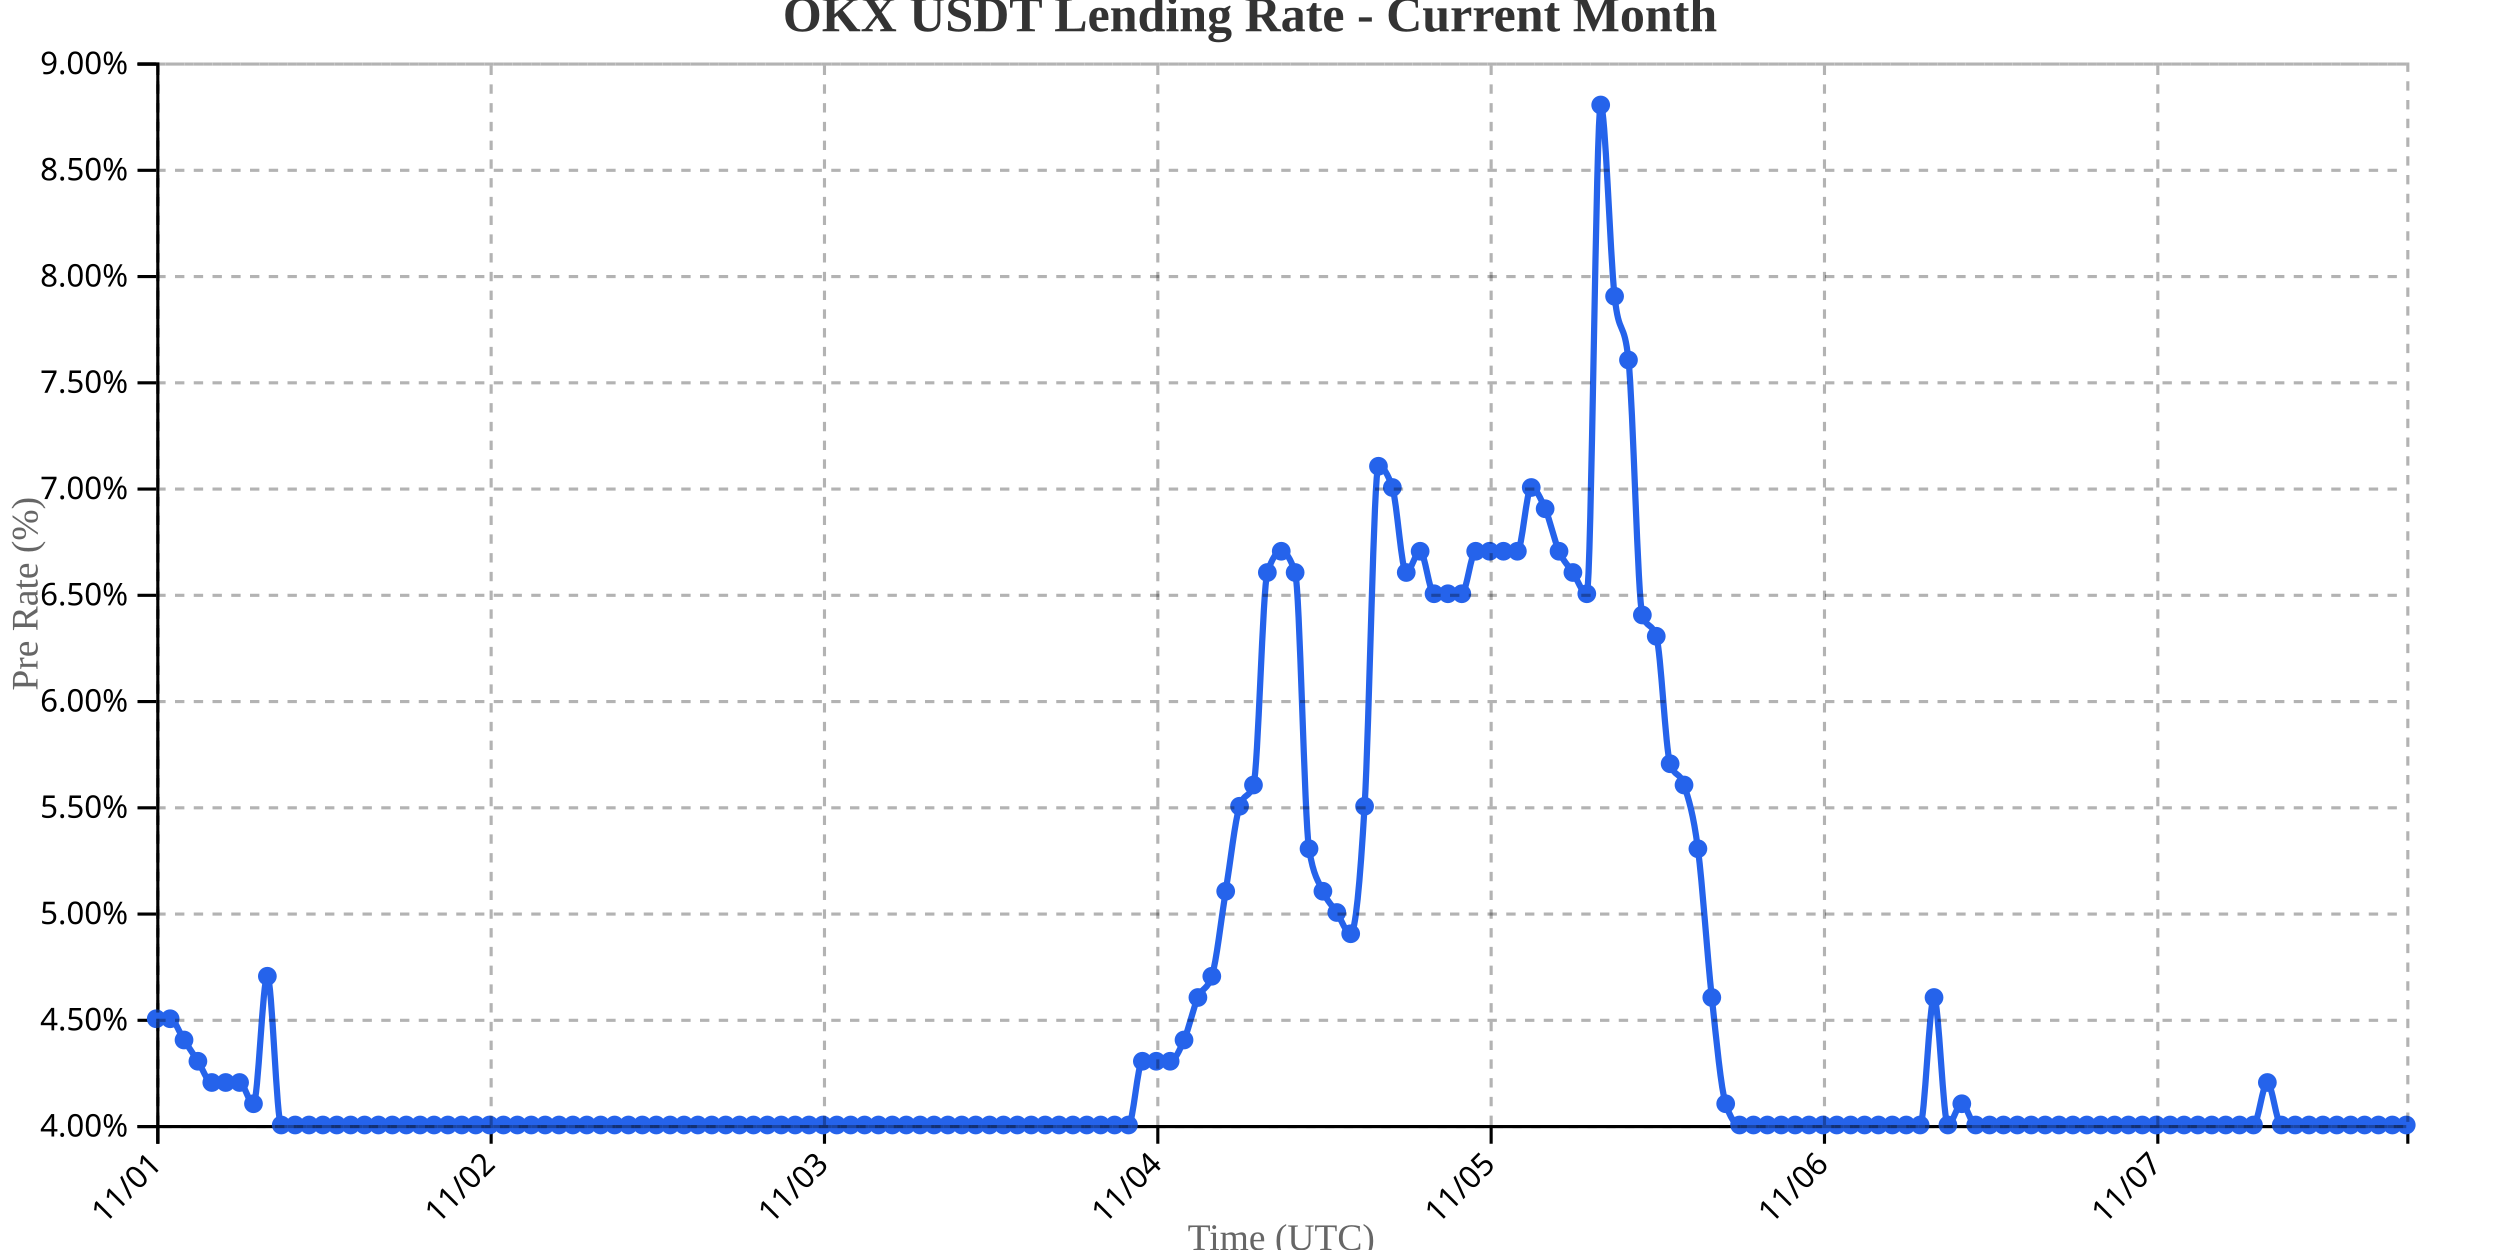
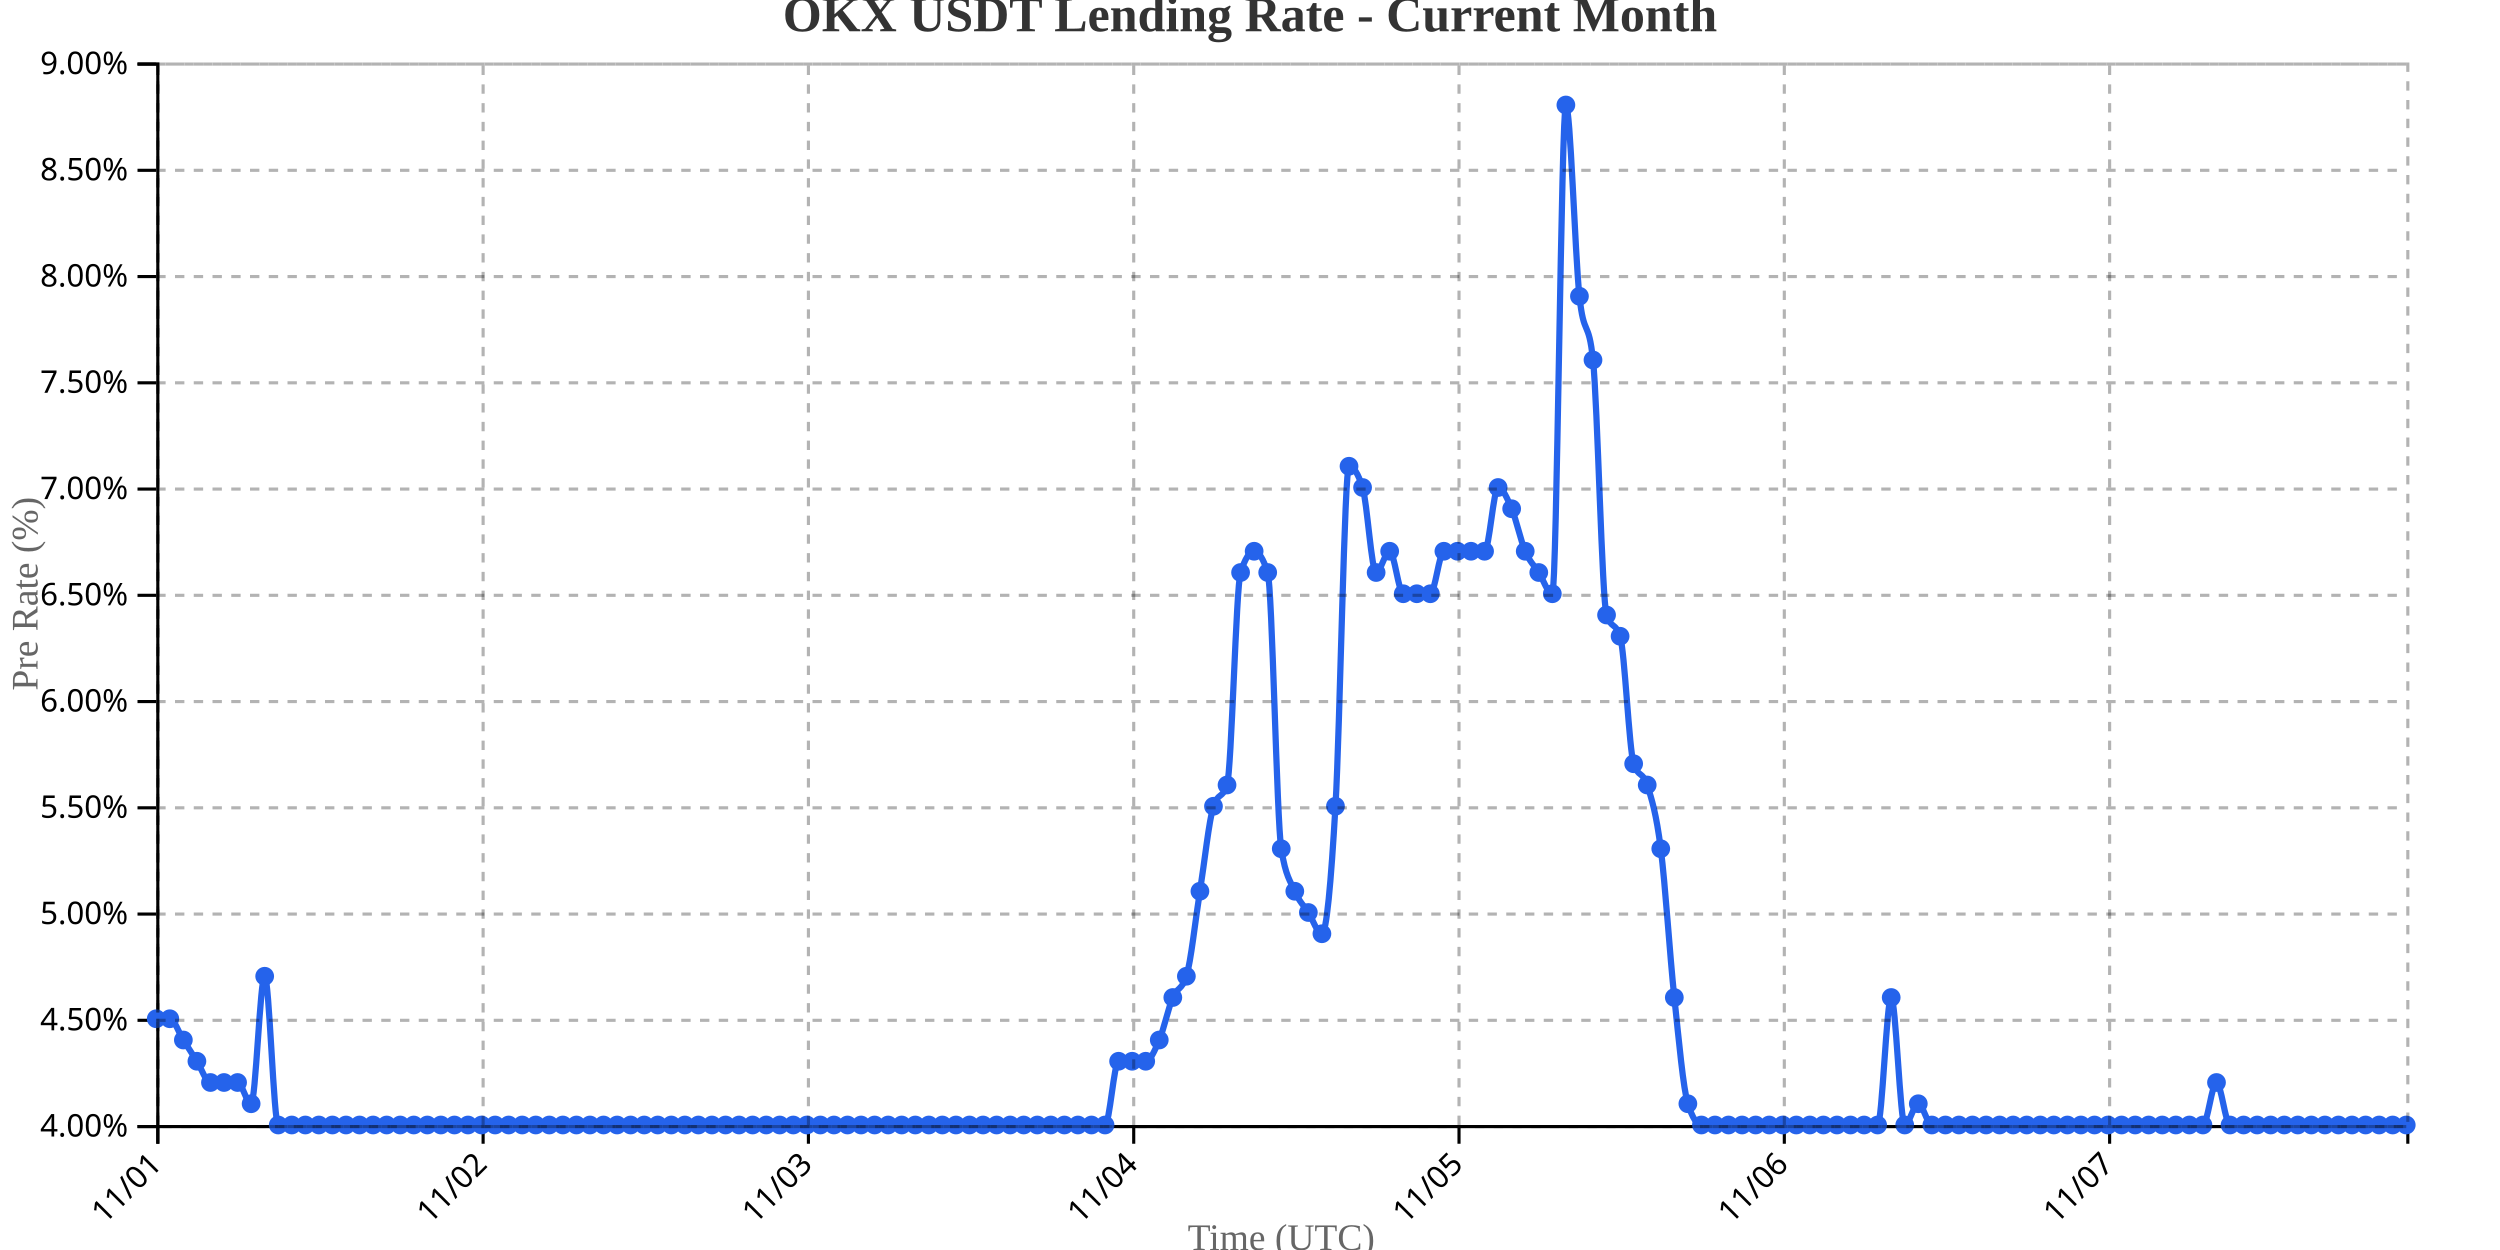
<svg xmlns="http://www.w3.org/2000/svg" width="800" height="400">
  <g transform="translate(50,20)">
    <g transform="translate(0,340)" fill="none" font-size="10" font-family="sans-serif" text-anchor="middle">
      <path class="domain" stroke="currentColor" d="M0.5,6V0.5H720.5V6" />
      <g class="tick" opacity="1" transform="translate(0.5,0)">
        <line stroke="currentColor" y2="6" />
        <text fill="currentColor" y="9" dy=".15em" style="text-anchor: end;" dx="-.8em" transform="rotate(-45)">11/01</text>
      </g>
-       <g class="tick" opacity="1" transform="translate(107.1667,0)">
+       <g class="tick" opacity="1" transform="translate(104.5964,0)">
        <line stroke="currentColor" y2="6" />
        <text fill="currentColor" y="9" dy=".15em" style="text-anchor: end;" dx="-.8em" transform="rotate(-45)">11/02</text>
      </g>
-       <g class="tick" opacity="1" transform="translate(213.8333,0)">
+       <g class="tick" opacity="1" transform="translate(208.6928,0)">
        <line stroke="currentColor" y2="6" />
        <text fill="currentColor" y="9" dy=".15em" style="text-anchor: end;" dx="-.8em" transform="rotate(-45)">11/03</text>
      </g>
-       <g class="tick" opacity="1" transform="translate(320.5,0)">
+       <g class="tick" opacity="1" transform="translate(312.7892,0)">
        <line stroke="currentColor" y2="6" />
        <text fill="currentColor" y="9" dy=".15em" style="text-anchor: end;" dx="-.8em" transform="rotate(-45)">11/04</text>
      </g>
-       <g class="tick" opacity="1" transform="translate(427.1667,0)">
+       <g class="tick" opacity="1" transform="translate(416.8855,0)">
        <line stroke="currentColor" y2="6" />
        <text fill="currentColor" y="9" dy=".15em" style="text-anchor: end;" dx="-.8em" transform="rotate(-45)">11/05</text>
      </g>
-       <g class="tick" opacity="1" transform="translate(533.8333,0)">
+       <g class="tick" opacity="1" transform="translate(520.9819,0)">
        <line stroke="currentColor" y2="6" />
        <text fill="currentColor" y="9" dy=".15em" style="text-anchor: end;" dx="-.8em" transform="rotate(-45)">11/06</text>
      </g>
-       <g class="tick" opacity="1" transform="translate(640.5,0)">
+       <g class="tick" opacity="1" transform="translate(625.0783,0)">
        <line stroke="currentColor" y2="6" />
        <text fill="currentColor" y="9" dy=".15em" style="text-anchor: end;" dx="-.8em" transform="rotate(-45)">11/07</text>
      </g>
    </g>
    <g fill="none" font-size="10" font-family="sans-serif" text-anchor="end">
      <path class="domain" stroke="currentColor" d="M-6,340.5H0.5V0.5H-6" />
      <g class="tick" opacity="1" transform="translate(0,340.5)">
        <line stroke="currentColor" x2="-6" />
        <text fill="currentColor" x="-9" dy="0.32em">4.00%</text>
      </g>
      <g class="tick" opacity="1" transform="translate(0,306.5)">
        <line stroke="currentColor" x2="-6" />
        <text fill="currentColor" x="-9" dy="0.32em">4.50%</text>
      </g>
      <g class="tick" opacity="1" transform="translate(0,272.5)">
        <line stroke="currentColor" x2="-6" />
        <text fill="currentColor" x="-9" dy="0.32em">5.00%</text>
      </g>
      <g class="tick" opacity="1" transform="translate(0,238.5)">
        <line stroke="currentColor" x2="-6" />
        <text fill="currentColor" x="-9" dy="0.32em">5.50%</text>
      </g>
      <g class="tick" opacity="1" transform="translate(0,204.5)">
        <line stroke="currentColor" x2="-6" />
        <text fill="currentColor" x="-9" dy="0.32em">6.00%</text>
      </g>
      <g class="tick" opacity="1" transform="translate(0,170.5)">
        <line stroke="currentColor" x2="-6" />
        <text fill="currentColor" x="-9" dy="0.32em">6.50%</text>
      </g>
      <g class="tick" opacity="1" transform="translate(0,136.5)">
        <line stroke="currentColor" x2="-6" />
        <text fill="currentColor" x="-9" dy="0.32em">7.00%</text>
      </g>
      <g class="tick" opacity="1" transform="translate(0,102.5)">
        <line stroke="currentColor" x2="-6" />
        <text fill="currentColor" x="-9" dy="0.32em">7.50%</text>
      </g>
      <g class="tick" opacity="1" transform="translate(0,68.5)">
        <line stroke="currentColor" x2="-6" />
        <text fill="currentColor" x="-9" dy="0.32em">8.00%</text>
      </g>
      <g class="tick" opacity="1" transform="translate(0,34.5)">
        <line stroke="currentColor" x2="-6" />
        <text fill="currentColor" x="-9" dy="0.32em">8.50%</text>
      </g>
      <g class="tick" opacity="1" transform="translate(0,0.5)">
        <line stroke="currentColor" x2="-6" />
        <text fill="currentColor" x="-9" dy="0.32em">9.00%</text>
      </g>
    </g>
    <text transform="rotate(-90)" y="-50" x="-170" dy="1em" style="text-anchor: middle; font-size: 12px; fill: #666;">Pre Rate (%)</text>
    <text transform="translate(360, 380)" style="text-anchor: middle; font-size: 12px; fill: #666;">Time (UTC)</text>
-     <path fill="none" stroke="#2563eb" stroke-width="2" d="M0,306C1.481,306,2.963,306,4.444,306C5.926,306,7.407,310.533,8.889,312.8C10.37,315.067,11.852,317.333,13.333,319.6C14.815,321.867,16.296,326.4,17.778,326.4C19.259,326.4,20.741,326.4,22.222,326.4C23.704,326.4,25.185,326.4,26.667,326.4C28.148,326.4,29.63,333.2,31.111,333.2C32.593,333.2,34.074,292.4,35.556,292.4C37.037,292.4,38.519,340,40,340C41.481,340,42.963,340,44.444,340C45.926,340,47.407,340,48.889,340C50.37,340,51.852,340,53.333,340C54.815,340,56.296,340,57.778,340C59.259,340,60.741,340,62.222,340C63.704,340,65.185,340,66.667,340C68.148,340,69.63,340,71.111,340C72.593,340,74.074,340,75.556,340C77.037,340,78.519,340,80,340C81.481,340,82.963,340,84.444,340C85.926,340,87.407,340,88.889,340C90.37,340,91.852,340,93.333,340C94.815,340,96.296,340,97.778,340C99.259,340,100.741,340,102.222,340C103.704,340,105.185,340,106.667,340C108.148,340,109.63,340,111.111,340C112.593,340,114.074,340,115.556,340C117.037,340,118.519,340,120,340C121.481,340,122.963,340,124.444,340C125.926,340,127.407,340,128.889,340C130.37,340,131.852,340,133.333,340C134.815,340,136.296,340,137.778,340C139.259,340,140.741,340,142.222,340C143.704,340,145.185,340,146.667,340C148.148,340,149.63,340,151.111,340C152.593,340,154.074,340,155.556,340C157.037,340,158.519,340,160,340C161.481,340,162.963,340,164.444,340C165.926,340,167.407,340,168.889,340C170.37,340,171.852,340,173.333,340C174.815,340,176.296,340,177.778,340C179.259,340,180.741,340,182.222,340C183.704,340,185.185,340,186.667,340C188.148,340,189.63,340,191.111,340C192.593,340,194.074,340,195.556,340C197.037,340,198.519,340,200,340C201.481,340,202.963,340,204.444,340C205.926,340,207.407,340,208.889,340C210.37,340,211.852,340,213.333,340C214.815,340,216.296,340,217.778,340C219.259,340,220.741,340,222.222,340C223.704,340,225.185,340,226.667,340C228.148,340,229.63,340,231.111,340C232.593,340,234.074,340,235.556,340C237.037,340,238.519,340,240,340C241.481,340,242.963,340,244.444,340C245.926,340,247.407,340,248.889,340C250.37,340,251.852,340,253.333,340C254.815,340,256.296,340,257.778,340C259.259,340,260.741,340,262.222,340C263.704,340,265.185,340,266.667,340C268.148,340,269.63,340,271.111,340C272.593,340,274.074,340,275.556,340C277.037,340,278.519,340,280,340C281.481,340,282.963,340,284.444,340C285.926,340,287.407,340,288.889,340C290.37,340,291.852,340,293.333,340C294.815,340,296.296,340,297.778,340C299.259,340,300.741,340,302.222,340C303.704,340,305.185,340,306.667,340C308.148,340,309.63,340,311.111,340C312.593,340,314.074,319.6,315.556,319.6C317.037,319.6,318.519,319.6,320,319.6C321.481,319.6,322.963,319.6,324.444,319.6C325.926,319.6,327.407,316.2,328.889,312.8C330.37,309.4,331.852,302.6,333.333,299.2C334.815,295.8,336.296,296.933,337.778,292.4C339.259,287.867,340.741,274.267,342.222,265.2C343.704,256.133,345.185,242.533,346.667,238C348.148,233.467,349.63,235.733,351.111,231.2C352.593,226.667,354.074,167.733,355.556,163.2C357.037,158.667,358.519,156.4,360,156.4C361.481,156.4,362.963,158.667,364.444,163.2C365.926,167.733,367.407,242.533,368.889,251.6C370.37,260.667,371.852,261.8,373.333,265.2C374.815,268.6,376.296,269.733,377.778,272C379.259,274.267,380.741,278.8,382.222,278.8C383.704,278.8,385.185,262.933,386.667,238C388.148,213.067,389.63,129.2,391.111,129.2C392.593,129.2,394.074,131.467,395.556,136C397.037,140.533,398.519,163.2,400,163.2C401.481,163.2,402.963,156.4,404.444,156.4C405.926,156.4,407.407,170,408.889,170C410.37,170,411.852,170,413.333,170C414.815,170,416.296,170,417.778,170C419.259,170,420.741,156.4,422.222,156.4C423.704,156.4,425.185,156.4,426.667,156.4C428.148,156.4,429.63,156.4,431.111,156.4C432.593,156.4,434.074,156.4,435.556,156.4C437.037,156.4,438.519,136,440,136C441.481,136,442.963,139.4,444.444,142.8C445.926,146.2,447.407,153,448.889,156.4C450.37,159.8,451.852,160.933,453.333,163.2C454.815,165.467,456.296,170,457.778,170C459.259,170,460.741,13.6,462.222,13.6C463.704,13.6,465.185,61.2,466.667,74.8C468.148,88.4,469.63,81.6,471.111,95.2C472.593,108.8,474.074,172.267,475.556,176.8C477.037,181.333,478.519,179.067,480,183.6C481.481,188.133,482.963,219.867,484.444,224.4C485.926,228.933,487.407,226.667,488.889,231.2C490.37,235.733,491.852,240.267,493.333,251.6C494.815,262.933,496.296,285.6,497.778,299.2C499.259,312.8,500.741,328.667,502.222,333.2C503.704,337.733,505.185,340,506.667,340C508.148,340,509.63,340,511.111,340C512.593,340,514.074,340,515.556,340C517.037,340,518.519,340,520,340C521.481,340,522.963,340,524.444,340C525.926,340,527.407,340,528.889,340C530.37,340,531.852,340,533.333,340C534.815,340,536.296,340,537.778,340C539.259,340,540.741,340,542.222,340C543.704,340,545.185,340,546.667,340C548.148,340,549.63,340,551.111,340C552.593,340,554.074,340,555.556,340C557.037,340,558.519,340,560,340C561.481,340,562.963,340,564.444,340C565.926,340,567.407,299.2,568.889,299.2C570.37,299.2,571.852,340,573.333,340C574.815,340,576.296,333.2,577.778,333.2C579.259,333.2,580.741,340,582.222,340C583.704,340,585.185,340,586.667,340C588.148,340,589.63,340,591.111,340C592.593,340,594.074,340,595.556,340C597.037,340,598.519,340,600,340C601.481,340,602.963,340,604.444,340C605.926,340,607.407,340,608.889,340C610.37,340,611.852,340,613.333,340C614.815,340,616.296,340,617.778,340C619.259,340,620.741,340,622.222,340C623.704,340,625.185,340,626.667,340C628.148,340,629.63,340,631.111,340C632.593,340,634.074,340,635.556,340C637.037,340,638.519,340,640,340C641.481,340,642.963,340,644.444,340C645.926,340,647.407,340,648.889,340C650.37,340,651.852,340,653.333,340C654.815,340,656.296,340,657.778,340C659.259,340,660.741,340,662.222,340C663.704,340,665.185,340,666.667,340C668.148,340,669.63,340,671.111,340C672.593,340,674.074,326.4,675.556,326.4C677.037,326.4,678.519,340,680,340C681.481,340,682.963,340,684.444,340C685.926,340,687.407,340,688.889,340C690.37,340,691.852,340,693.333,340C694.815,340,696.296,340,697.778,340C699.259,340,700.741,340,702.222,340C703.704,340,705.185,340,706.667,340C708.148,340,709.63,340,711.111,340C712.593,340,714.074,340,715.556,340C717.037,340,718.519,340,720,340" />
+     <path fill="none" stroke="#2563eb" stroke-width="2" d="M0,306C1.446,306,2.892,306,4.337,306C5.783,306,7.229,310.533,8.675,312.8C10.12,315.067,11.566,317.333,13.012,319.6C14.458,321.867,15.904,326.4,17.349,326.4C18.795,326.4,20.241,326.4,21.687,326.4C23.133,326.4,24.578,326.4,26.024,326.4C27.47,326.4,28.916,333.2,30.361,333.2C31.807,333.2,33.253,292.4,34.699,292.4C36.145,292.4,37.59,340,39.036,340C40.482,340,41.928,340,43.373,340C44.819,340,46.265,340,47.711,340C49.157,340,50.602,340,52.048,340C53.494,340,54.94,340,56.386,340C57.831,340,59.277,340,60.723,340C62.169,340,63.614,340,65.06,340C66.506,340,67.952,340,69.398,340C70.843,340,72.289,340,73.735,340C75.181,340,76.627,340,78.072,340C79.518,340,80.964,340,82.41,340C83.855,340,85.301,340,86.747,340C88.193,340,89.639,340,91.084,340C92.53,340,93.976,340,95.422,340C96.867,340,98.313,340,99.759,340C101.205,340,102.651,340,104.096,340C105.542,340,106.988,340,108.434,340C109.88,340,111.325,340,112.771,340C114.217,340,115.663,340,117.108,340C118.554,340,120,340,121.446,340C122.892,340,124.337,340,125.783,340C127.229,340,128.675,340,130.12,340C131.566,340,133.012,340,134.458,340C135.904,340,137.349,340,138.795,340C140.241,340,141.687,340,143.133,340C144.578,340,146.024,340,147.47,340C148.916,340,150.361,340,151.807,340C153.253,340,154.699,340,156.145,340C157.59,340,159.036,340,160.482,340C161.928,340,163.373,340,164.819,340C166.265,340,167.711,340,169.157,340C170.602,340,172.048,340,173.494,340C174.94,340,176.386,340,177.831,340C179.277,340,180.723,340,182.169,340C183.614,340,185.06,340,186.506,340C187.952,340,189.398,340,190.843,340C192.289,340,193.735,340,195.181,340C196.627,340,198.072,340,199.518,340C200.964,340,202.41,340,203.855,340C205.301,340,206.747,340,208.193,340C209.639,340,211.084,340,212.53,340C213.976,340,215.422,340,216.867,340C218.313,340,219.759,340,221.205,340C222.651,340,224.096,340,225.542,340C226.988,340,228.434,340,229.88,340C231.325,340,232.771,340,234.217,340C235.663,340,237.108,340,238.554,340C240,340,241.446,340,242.892,340C244.337,340,245.783,340,247.229,340C248.675,340,250.12,340,251.566,340C253.012,340,254.458,340,255.904,340C257.349,340,258.795,340,260.241,340C261.687,340,263.133,340,264.578,340C266.024,340,267.47,340,268.916,340C270.361,340,271.807,340,273.253,340C274.699,340,276.145,340,277.59,340C279.036,340,280.482,340,281.928,340C283.373,340,284.819,340,286.265,340C287.711,340,289.157,340,290.602,340C292.048,340,293.494,340,294.94,340C296.386,340,297.831,340,299.277,340C300.723,340,302.169,340,303.614,340C305.06,340,306.506,319.6,307.952,319.6C309.398,319.6,310.843,319.6,312.289,319.6C313.735,319.6,315.181,319.6,316.627,319.6C318.072,319.6,319.518,316.2,320.964,312.8C322.41,309.4,323.855,302.6,325.301,299.2C326.747,295.8,328.193,296.933,329.639,292.4C331.084,287.867,332.53,274.267,333.976,265.2C335.422,256.133,336.867,242.533,338.313,238C339.759,233.467,341.205,235.733,342.651,231.2C344.096,226.667,345.542,167.733,346.988,163.2C348.434,158.667,349.88,156.4,351.325,156.4C352.771,156.4,354.217,158.667,355.663,163.2C357.108,167.733,358.554,242.533,360,251.6C361.446,260.667,362.892,261.8,364.337,265.2C365.783,268.6,367.229,269.733,368.675,272C370.12,274.267,371.566,278.8,373.012,278.8C374.458,278.8,375.904,262.933,377.349,238C378.795,213.067,380.241,129.2,381.687,129.2C383.133,129.2,384.578,131.467,386.024,136C387.47,140.533,388.916,163.2,390.361,163.2C391.807,163.2,393.253,156.4,394.699,156.4C396.145,156.4,397.59,170,399.036,170C400.482,170,401.928,170,403.373,170C404.819,170,406.265,170,407.711,170C409.157,170,410.602,156.4,412.048,156.4C413.494,156.4,414.94,156.4,416.386,156.4C417.831,156.4,419.277,156.4,420.723,156.4C422.169,156.4,423.614,156.4,425.06,156.4C426.506,156.4,427.952,136,429.398,136C430.843,136,432.289,139.4,433.735,142.8C435.181,146.2,436.627,153,438.072,156.4C439.518,159.8,440.964,160.933,442.41,163.2C443.855,165.467,445.301,170,446.747,170C448.193,170,449.639,13.6,451.084,13.6C452.53,13.6,453.976,61.2,455.422,74.8C456.867,88.4,458.313,81.6,459.759,95.2C461.205,108.8,462.651,172.267,464.096,176.8C465.542,181.333,466.988,179.067,468.434,183.6C469.88,188.133,471.325,219.867,472.771,224.4C474.217,228.933,475.663,226.667,477.108,231.2C478.554,235.733,480,240.267,481.446,251.6C482.892,262.933,484.337,285.6,485.783,299.2C487.229,312.8,488.675,328.667,490.12,333.2C491.566,337.733,493.012,340,494.458,340C495.904,340,497.349,340,498.795,340C500.241,340,501.687,340,503.133,340C504.578,340,506.024,340,507.47,340C508.916,340,510.361,340,511.807,340C513.253,340,514.699,340,516.145,340C517.59,340,519.036,340,520.482,340C521.928,340,523.373,340,524.819,340C526.265,340,527.711,340,529.157,340C530.602,340,532.048,340,533.494,340C534.94,340,536.386,340,537.831,340C539.277,340,540.723,340,542.169,340C543.614,340,545.06,340,546.506,340C547.952,340,549.398,340,550.843,340C552.289,340,553.735,299.2,555.181,299.2C556.627,299.2,558.072,340,559.518,340C560.964,340,562.41,333.2,563.855,333.2C565.301,333.2,566.747,340,568.193,340C569.639,340,571.084,340,572.53,340C573.976,340,575.422,340,576.867,340C578.313,340,579.759,340,581.205,340C582.651,340,584.096,340,585.542,340C586.988,340,588.434,340,589.88,340C591.325,340,592.771,340,594.217,340C595.663,340,597.108,340,598.554,340C600,340,601.446,340,602.892,340C604.337,340,605.783,340,607.229,340C608.675,340,610.12,340,611.566,340C613.012,340,614.458,340,615.904,340C617.349,340,618.795,340,620.241,340C621.687,340,623.133,340,624.578,340C626.024,340,627.47,340,628.916,340C630.361,340,631.807,340,633.253,340C634.699,340,636.145,340,637.59,340C639.036,340,640.482,340,641.928,340C643.373,340,644.819,340,646.265,340C647.711,340,649.157,340,650.602,340C652.048,340,653.494,340,654.94,340C656.386,340,657.831,326.4,659.277,326.4C660.723,326.4,662.169,340,663.614,340C665.06,340,666.506,340,667.952,340C669.398,340,670.843,340,672.289,340C673.735,340,675.181,340,676.627,340C678.072,340,679.518,340,680.964,340C682.41,340,683.855,340,685.301,340C686.747,340,688.193,340,689.639,340C691.084,340,692.53,340,693.976,340C695.422,340,696.867,340,698.313,340C699.759,340,701.205,340,702.651,340C704.096,340,705.542,340,706.988,340C708.434,340,709.88,340,711.325,340C712.771,340,714.217,340,715.663,340C717.108,340,718.554,340,720,340" />
    <circle class="dot" cx="0" cy="306" r="3" fill="#2563eb" />
-     <circle class="dot" cx="4.444" cy="306" r="3" fill="#2563eb" />
-     <circle class="dot" cx="8.889" cy="312.8" r="3" fill="#2563eb" />
-     <circle class="dot" cx="13.333" cy="319.6" r="3" fill="#2563eb" />
-     <circle class="dot" cx="17.778" cy="326.4" r="3" fill="#2563eb" />
-     <circle class="dot" cx="22.222" cy="326.4" r="3" fill="#2563eb" />
-     <circle class="dot" cx="26.667" cy="326.4" r="3" fill="#2563eb" />
-     <circle class="dot" cx="31.111" cy="333.2" r="3" fill="#2563eb" />
-     <circle class="dot" cx="35.556" cy="292.4" r="3" fill="#2563eb" />
-     <circle class="dot" cx="40" cy="340" r="3" fill="#2563eb" />
-     <circle class="dot" cx="44.444" cy="340" r="3" fill="#2563eb" />
-     <circle class="dot" cx="48.889" cy="340" r="3" fill="#2563eb" />
-     <circle class="dot" cx="53.333" cy="340" r="3" fill="#2563eb" />
-     <circle class="dot" cx="57.778" cy="340" r="3" fill="#2563eb" />
-     <circle class="dot" cx="62.222" cy="340" r="3" fill="#2563eb" />
-     <circle class="dot" cx="66.667" cy="340" r="3" fill="#2563eb" />
-     <circle class="dot" cx="71.111" cy="340" r="3" fill="#2563eb" />
-     <circle class="dot" cx="75.556" cy="340" r="3" fill="#2563eb" />
-     <circle class="dot" cx="80" cy="340" r="3" fill="#2563eb" />
-     <circle class="dot" cx="84.444" cy="340" r="3" fill="#2563eb" />
-     <circle class="dot" cx="88.889" cy="340" r="3" fill="#2563eb" />
-     <circle class="dot" cx="93.333" cy="340" r="3" fill="#2563eb" />
-     <circle class="dot" cx="97.778" cy="340" r="3" fill="#2563eb" />
-     <circle class="dot" cx="102.222" cy="340" r="3" fill="#2563eb" />
-     <circle class="dot" cx="106.667" cy="340" r="3" fill="#2563eb" />
-     <circle class="dot" cx="111.111" cy="340" r="3" fill="#2563eb" />
-     <circle class="dot" cx="115.556" cy="340" r="3" fill="#2563eb" />
-     <circle class="dot" cx="120" cy="340" r="3" fill="#2563eb" />
-     <circle class="dot" cx="124.444" cy="340" r="3" fill="#2563eb" />
-     <circle class="dot" cx="128.889" cy="340" r="3" fill="#2563eb" />
-     <circle class="dot" cx="133.333" cy="340" r="3" fill="#2563eb" />
-     <circle class="dot" cx="137.778" cy="340" r="3" fill="#2563eb" />
-     <circle class="dot" cx="142.222" cy="340" r="3" fill="#2563eb" />
-     <circle class="dot" cx="146.667" cy="340" r="3" fill="#2563eb" />
-     <circle class="dot" cx="151.111" cy="340" r="3" fill="#2563eb" />
-     <circle class="dot" cx="155.556" cy="340" r="3" fill="#2563eb" />
-     <circle class="dot" cx="160" cy="340" r="3" fill="#2563eb" />
-     <circle class="dot" cx="164.444" cy="340" r="3" fill="#2563eb" />
-     <circle class="dot" cx="168.889" cy="340" r="3" fill="#2563eb" />
-     <circle class="dot" cx="173.333" cy="340" r="3" fill="#2563eb" />
-     <circle class="dot" cx="177.778" cy="340" r="3" fill="#2563eb" />
-     <circle class="dot" cx="182.222" cy="340" r="3" fill="#2563eb" />
-     <circle class="dot" cx="186.667" cy="340" r="3" fill="#2563eb" />
-     <circle class="dot" cx="191.111" cy="340" r="3" fill="#2563eb" />
-     <circle class="dot" cx="195.556" cy="340" r="3" fill="#2563eb" />
-     <circle class="dot" cx="200" cy="340" r="3" fill="#2563eb" />
-     <circle class="dot" cx="204.444" cy="340" r="3" fill="#2563eb" />
-     <circle class="dot" cx="208.889" cy="340" r="3" fill="#2563eb" />
-     <circle class="dot" cx="213.333" cy="340" r="3" fill="#2563eb" />
-     <circle class="dot" cx="217.778" cy="340" r="3" fill="#2563eb" />
-     <circle class="dot" cx="222.222" cy="340" r="3" fill="#2563eb" />
-     <circle class="dot" cx="226.667" cy="340" r="3" fill="#2563eb" />
-     <circle class="dot" cx="231.111" cy="340" r="3" fill="#2563eb" />
-     <circle class="dot" cx="235.556" cy="340" r="3" fill="#2563eb" />
-     <circle class="dot" cx="240" cy="340" r="3" fill="#2563eb" />
-     <circle class="dot" cx="244.444" cy="340" r="3" fill="#2563eb" />
-     <circle class="dot" cx="248.889" cy="340" r="3" fill="#2563eb" />
-     <circle class="dot" cx="253.333" cy="340" r="3" fill="#2563eb" />
-     <circle class="dot" cx="257.778" cy="340" r="3" fill="#2563eb" />
-     <circle class="dot" cx="262.222" cy="340" r="3" fill="#2563eb" />
-     <circle class="dot" cx="266.667" cy="340" r="3" fill="#2563eb" />
-     <circle class="dot" cx="271.111" cy="340" r="3" fill="#2563eb" />
-     <circle class="dot" cx="275.556" cy="340" r="3" fill="#2563eb" />
-     <circle class="dot" cx="280" cy="340" r="3" fill="#2563eb" />
-     <circle class="dot" cx="284.444" cy="340" r="3" fill="#2563eb" />
-     <circle class="dot" cx="288.889" cy="340" r="3" fill="#2563eb" />
-     <circle class="dot" cx="293.333" cy="340" r="3" fill="#2563eb" />
-     <circle class="dot" cx="297.778" cy="340" r="3" fill="#2563eb" />
-     <circle class="dot" cx="302.222" cy="340" r="3" fill="#2563eb" />
-     <circle class="dot" cx="306.667" cy="340" r="3" fill="#2563eb" />
-     <circle class="dot" cx="311.111" cy="340" r="3" fill="#2563eb" />
-     <circle class="dot" cx="315.556" cy="319.6" r="3" fill="#2563eb" />
-     <circle class="dot" cx="320" cy="319.6" r="3" fill="#2563eb" />
-     <circle class="dot" cx="324.444" cy="319.6" r="3" fill="#2563eb" />
-     <circle class="dot" cx="328.889" cy="312.8" r="3" fill="#2563eb" />
-     <circle class="dot" cx="333.333" cy="299.2" r="3" fill="#2563eb" />
-     <circle class="dot" cx="337.778" cy="292.4" r="3" fill="#2563eb" />
-     <circle class="dot" cx="342.222" cy="265.2" r="3" fill="#2563eb" />
-     <circle class="dot" cx="346.667" cy="238" r="3" fill="#2563eb" />
-     <circle class="dot" cx="351.111" cy="231.2" r="3" fill="#2563eb" />
-     <circle class="dot" cx="355.556" cy="163.2" r="3" fill="#2563eb" />
-     <circle class="dot" cx="360" cy="156.4" r="3" fill="#2563eb" />
-     <circle class="dot" cx="364.444" cy="163.2" r="3" fill="#2563eb" />
-     <circle class="dot" cx="368.889" cy="251.6" r="3" fill="#2563eb" />
-     <circle class="dot" cx="373.333" cy="265.2" r="3" fill="#2563eb" />
-     <circle class="dot" cx="377.778" cy="272" r="3" fill="#2563eb" />
-     <circle class="dot" cx="382.222" cy="278.8" r="3" fill="#2563eb" />
-     <circle class="dot" cx="386.667" cy="238" r="3" fill="#2563eb" />
-     <circle class="dot" cx="391.111" cy="129.2" r="3" fill="#2563eb" />
-     <circle class="dot" cx="395.556" cy="136" r="3" fill="#2563eb" />
-     <circle class="dot" cx="400" cy="163.2" r="3" fill="#2563eb" />
-     <circle class="dot" cx="404.444" cy="156.4" r="3" fill="#2563eb" />
-     <circle class="dot" cx="408.889" cy="170" r="3" fill="#2563eb" />
-     <circle class="dot" cx="413.333" cy="170" r="3" fill="#2563eb" />
-     <circle class="dot" cx="417.778" cy="170" r="3" fill="#2563eb" />
-     <circle class="dot" cx="422.222" cy="156.4" r="3" fill="#2563eb" />
-     <circle class="dot" cx="426.667" cy="156.4" r="3" fill="#2563eb" />
-     <circle class="dot" cx="431.111" cy="156.4" r="3" fill="#2563eb" />
-     <circle class="dot" cx="435.556" cy="156.4" r="3" fill="#2563eb" />
-     <circle class="dot" cx="440" cy="136" r="3" fill="#2563eb" />
-     <circle class="dot" cx="444.444" cy="142.8" r="3" fill="#2563eb" />
-     <circle class="dot" cx="448.889" cy="156.4" r="3" fill="#2563eb" />
-     <circle class="dot" cx="453.333" cy="163.2" r="3" fill="#2563eb" />
-     <circle class="dot" cx="457.778" cy="170" r="3" fill="#2563eb" />
-     <circle class="dot" cx="462.222" cy="13.6" r="3" fill="#2563eb" />
-     <circle class="dot" cx="466.667" cy="74.8" r="3" fill="#2563eb" />
-     <circle class="dot" cx="471.111" cy="95.2" r="3" fill="#2563eb" />
-     <circle class="dot" cx="475.556" cy="176.8" r="3" fill="#2563eb" />
-     <circle class="dot" cx="480" cy="183.6" r="3" fill="#2563eb" />
-     <circle class="dot" cx="484.444" cy="224.4" r="3" fill="#2563eb" />
-     <circle class="dot" cx="488.889" cy="231.2" r="3" fill="#2563eb" />
-     <circle class="dot" cx="493.333" cy="251.6" r="3" fill="#2563eb" />
-     <circle class="dot" cx="497.778" cy="299.2" r="3" fill="#2563eb" />
-     <circle class="dot" cx="502.222" cy="333.2" r="3" fill="#2563eb" />
-     <circle class="dot" cx="506.667" cy="340" r="3" fill="#2563eb" />
-     <circle class="dot" cx="511.111" cy="340" r="3" fill="#2563eb" />
-     <circle class="dot" cx="515.556" cy="340" r="3" fill="#2563eb" />
-     <circle class="dot" cx="520" cy="340" r="3" fill="#2563eb" />
-     <circle class="dot" cx="524.444" cy="340" r="3" fill="#2563eb" />
-     <circle class="dot" cx="528.889" cy="340" r="3" fill="#2563eb" />
-     <circle class="dot" cx="533.333" cy="340" r="3" fill="#2563eb" />
-     <circle class="dot" cx="537.778" cy="340" r="3" fill="#2563eb" />
-     <circle class="dot" cx="542.222" cy="340" r="3" fill="#2563eb" />
-     <circle class="dot" cx="546.667" cy="340" r="3" fill="#2563eb" />
-     <circle class="dot" cx="551.111" cy="340" r="3" fill="#2563eb" />
-     <circle class="dot" cx="555.556" cy="340" r="3" fill="#2563eb" />
-     <circle class="dot" cx="560" cy="340" r="3" fill="#2563eb" />
-     <circle class="dot" cx="564.444" cy="340" r="3" fill="#2563eb" />
-     <circle class="dot" cx="568.889" cy="299.2" r="3" fill="#2563eb" />
-     <circle class="dot" cx="573.333" cy="340" r="3" fill="#2563eb" />
-     <circle class="dot" cx="577.778" cy="333.2" r="3" fill="#2563eb" />
-     <circle class="dot" cx="582.222" cy="340" r="3" fill="#2563eb" />
-     <circle class="dot" cx="586.667" cy="340" r="3" fill="#2563eb" />
-     <circle class="dot" cx="591.111" cy="340" r="3" fill="#2563eb" />
-     <circle class="dot" cx="595.556" cy="340" r="3" fill="#2563eb" />
-     <circle class="dot" cx="600" cy="340" r="3" fill="#2563eb" />
-     <circle class="dot" cx="604.444" cy="340" r="3" fill="#2563eb" />
-     <circle class="dot" cx="608.889" cy="340" r="3" fill="#2563eb" />
-     <circle class="dot" cx="613.333" cy="340" r="3" fill="#2563eb" />
-     <circle class="dot" cx="617.778" cy="340" r="3" fill="#2563eb" />
-     <circle class="dot" cx="622.222" cy="340" r="3" fill="#2563eb" />
-     <circle class="dot" cx="626.667" cy="340" r="3" fill="#2563eb" />
-     <circle class="dot" cx="631.111" cy="340" r="3" fill="#2563eb" />
-     <circle class="dot" cx="635.556" cy="340" r="3" fill="#2563eb" />
-     <circle class="dot" cx="640" cy="340" r="3" fill="#2563eb" />
-     <circle class="dot" cx="644.444" cy="340" r="3" fill="#2563eb" />
-     <circle class="dot" cx="648.889" cy="340" r="3" fill="#2563eb" />
-     <circle class="dot" cx="653.333" cy="340" r="3" fill="#2563eb" />
-     <circle class="dot" cx="657.778" cy="340" r="3" fill="#2563eb" />
-     <circle class="dot" cx="662.222" cy="340" r="3" fill="#2563eb" />
-     <circle class="dot" cx="666.667" cy="340" r="3" fill="#2563eb" />
-     <circle class="dot" cx="671.111" cy="340" r="3" fill="#2563eb" />
-     <circle class="dot" cx="675.556" cy="326.4" r="3" fill="#2563eb" />
-     <circle class="dot" cx="680" cy="340" r="3" fill="#2563eb" />
-     <circle class="dot" cx="684.444" cy="340" r="3" fill="#2563eb" />
-     <circle class="dot" cx="688.889" cy="340" r="3" fill="#2563eb" />
-     <circle class="dot" cx="693.333" cy="340" r="3" fill="#2563eb" />
-     <circle class="dot" cx="697.778" cy="340" r="3" fill="#2563eb" />
-     <circle class="dot" cx="702.222" cy="340" r="3" fill="#2563eb" />
-     <circle class="dot" cx="706.667" cy="340" r="3" fill="#2563eb" />
-     <circle class="dot" cx="711.111" cy="340" r="3" fill="#2563eb" />
-     <circle class="dot" cx="715.556" cy="340" r="3" fill="#2563eb" />
+     <circle class="dot" cx="4.337" cy="306" r="3" fill="#2563eb" />
+     <circle class="dot" cx="8.675" cy="312.8" r="3" fill="#2563eb" />
+     <circle class="dot" cx="13.012" cy="319.6" r="3" fill="#2563eb" />
+     <circle class="dot" cx="17.349" cy="326.4" r="3" fill="#2563eb" />
+     <circle class="dot" cx="21.687" cy="326.4" r="3" fill="#2563eb" />
+     <circle class="dot" cx="26.024" cy="326.4" r="3" fill="#2563eb" />
+     <circle class="dot" cx="30.361" cy="333.2" r="3" fill="#2563eb" />
+     <circle class="dot" cx="34.699" cy="292.4" r="3" fill="#2563eb" />
+     <circle class="dot" cx="39.036" cy="340" r="3" fill="#2563eb" />
+     <circle class="dot" cx="43.373" cy="340" r="3" fill="#2563eb" />
+     <circle class="dot" cx="47.711" cy="340" r="3" fill="#2563eb" />
+     <circle class="dot" cx="52.048" cy="340" r="3" fill="#2563eb" />
+     <circle class="dot" cx="56.386" cy="340" r="3" fill="#2563eb" />
+     <circle class="dot" cx="60.723" cy="340" r="3" fill="#2563eb" />
+     <circle class="dot" cx="65.06" cy="340" r="3" fill="#2563eb" />
+     <circle class="dot" cx="69.398" cy="340" r="3" fill="#2563eb" />
+     <circle class="dot" cx="73.735" cy="340" r="3" fill="#2563eb" />
+     <circle class="dot" cx="78.072" cy="340" r="3" fill="#2563eb" />
+     <circle class="dot" cx="82.41" cy="340" r="3" fill="#2563eb" />
+     <circle class="dot" cx="86.747" cy="340" r="3" fill="#2563eb" />
+     <circle class="dot" cx="91.084" cy="340" r="3" fill="#2563eb" />
+     <circle class="dot" cx="95.422" cy="340" r="3" fill="#2563eb" />
+     <circle class="dot" cx="99.759" cy="340" r="3" fill="#2563eb" />
+     <circle class="dot" cx="104.096" cy="340" r="3" fill="#2563eb" />
+     <circle class="dot" cx="108.434" cy="340" r="3" fill="#2563eb" />
+     <circle class="dot" cx="112.771" cy="340" r="3" fill="#2563eb" />
+     <circle class="dot" cx="117.108" cy="340" r="3" fill="#2563eb" />
+     <circle class="dot" cx="121.446" cy="340" r="3" fill="#2563eb" />
+     <circle class="dot" cx="125.783" cy="340" r="3" fill="#2563eb" />
+     <circle class="dot" cx="130.12" cy="340" r="3" fill="#2563eb" />
+     <circle class="dot" cx="134.458" cy="340" r="3" fill="#2563eb" />
+     <circle class="dot" cx="138.795" cy="340" r="3" fill="#2563eb" />
+     <circle class="dot" cx="143.133" cy="340" r="3" fill="#2563eb" />
+     <circle class="dot" cx="147.47" cy="340" r="3" fill="#2563eb" />
+     <circle class="dot" cx="151.807" cy="340" r="3" fill="#2563eb" />
+     <circle class="dot" cx="156.145" cy="340" r="3" fill="#2563eb" />
+     <circle class="dot" cx="160.482" cy="340" r="3" fill="#2563eb" />
+     <circle class="dot" cx="164.819" cy="340" r="3" fill="#2563eb" />
+     <circle class="dot" cx="169.157" cy="340" r="3" fill="#2563eb" />
+     <circle class="dot" cx="173.494" cy="340" r="3" fill="#2563eb" />
+     <circle class="dot" cx="177.831" cy="340" r="3" fill="#2563eb" />
+     <circle class="dot" cx="182.169" cy="340" r="3" fill="#2563eb" />
+     <circle class="dot" cx="186.506" cy="340" r="3" fill="#2563eb" />
+     <circle class="dot" cx="190.843" cy="340" r="3" fill="#2563eb" />
+     <circle class="dot" cx="195.181" cy="340" r="3" fill="#2563eb" />
+     <circle class="dot" cx="199.518" cy="340" r="3" fill="#2563eb" />
+     <circle class="dot" cx="203.855" cy="340" r="3" fill="#2563eb" />
+     <circle class="dot" cx="208.193" cy="340" r="3" fill="#2563eb" />
+     <circle class="dot" cx="212.53" cy="340" r="3" fill="#2563eb" />
+     <circle class="dot" cx="216.867" cy="340" r="3" fill="#2563eb" />
+     <circle class="dot" cx="221.205" cy="340" r="3" fill="#2563eb" />
+     <circle class="dot" cx="225.542" cy="340" r="3" fill="#2563eb" />
+     <circle class="dot" cx="229.88" cy="340" r="3" fill="#2563eb" />
+     <circle class="dot" cx="234.217" cy="340" r="3" fill="#2563eb" />
+     <circle class="dot" cx="238.554" cy="340" r="3" fill="#2563eb" />
+     <circle class="dot" cx="242.892" cy="340" r="3" fill="#2563eb" />
+     <circle class="dot" cx="247.229" cy="340" r="3" fill="#2563eb" />
+     <circle class="dot" cx="251.566" cy="340" r="3" fill="#2563eb" />
+     <circle class="dot" cx="255.904" cy="340" r="3" fill="#2563eb" />
+     <circle class="dot" cx="260.241" cy="340" r="3" fill="#2563eb" />
+     <circle class="dot" cx="264.578" cy="340" r="3" fill="#2563eb" />
+     <circle class="dot" cx="268.916" cy="340" r="3" fill="#2563eb" />
+     <circle class="dot" cx="273.253" cy="340" r="3" fill="#2563eb" />
+     <circle class="dot" cx="277.59" cy="340" r="3" fill="#2563eb" />
+     <circle class="dot" cx="281.928" cy="340" r="3" fill="#2563eb" />
+     <circle class="dot" cx="286.265" cy="340" r="3" fill="#2563eb" />
+     <circle class="dot" cx="290.602" cy="340" r="3" fill="#2563eb" />
+     <circle class="dot" cx="294.94" cy="340" r="3" fill="#2563eb" />
+     <circle class="dot" cx="299.277" cy="340" r="3" fill="#2563eb" />
+     <circle class="dot" cx="303.614" cy="340" r="3" fill="#2563eb" />
+     <circle class="dot" cx="307.952" cy="319.6" r="3" fill="#2563eb" />
+     <circle class="dot" cx="312.289" cy="319.6" r="3" fill="#2563eb" />
+     <circle class="dot" cx="316.627" cy="319.6" r="3" fill="#2563eb" />
+     <circle class="dot" cx="320.964" cy="312.8" r="3" fill="#2563eb" />
+     <circle class="dot" cx="325.301" cy="299.2" r="3" fill="#2563eb" />
+     <circle class="dot" cx="329.639" cy="292.4" r="3" fill="#2563eb" />
+     <circle class="dot" cx="333.976" cy="265.2" r="3" fill="#2563eb" />
+     <circle class="dot" cx="338.313" cy="238" r="3" fill="#2563eb" />
+     <circle class="dot" cx="342.651" cy="231.2" r="3" fill="#2563eb" />
+     <circle class="dot" cx="346.988" cy="163.2" r="3" fill="#2563eb" />
+     <circle class="dot" cx="351.325" cy="156.4" r="3" fill="#2563eb" />
+     <circle class="dot" cx="355.663" cy="163.2" r="3" fill="#2563eb" />
+     <circle class="dot" cx="360" cy="251.6" r="3" fill="#2563eb" />
+     <circle class="dot" cx="364.337" cy="265.2" r="3" fill="#2563eb" />
+     <circle class="dot" cx="368.675" cy="272" r="3" fill="#2563eb" />
+     <circle class="dot" cx="373.012" cy="278.8" r="3" fill="#2563eb" />
+     <circle class="dot" cx="377.349" cy="238" r="3" fill="#2563eb" />
+     <circle class="dot" cx="381.687" cy="129.2" r="3" fill="#2563eb" />
+     <circle class="dot" cx="386.024" cy="136" r="3" fill="#2563eb" />
+     <circle class="dot" cx="390.361" cy="163.2" r="3" fill="#2563eb" />
+     <circle class="dot" cx="394.699" cy="156.4" r="3" fill="#2563eb" />
+     <circle class="dot" cx="399.036" cy="170" r="3" fill="#2563eb" />
+     <circle class="dot" cx="403.373" cy="170" r="3" fill="#2563eb" />
+     <circle class="dot" cx="407.711" cy="170" r="3" fill="#2563eb" />
+     <circle class="dot" cx="412.048" cy="156.4" r="3" fill="#2563eb" />
+     <circle class="dot" cx="416.386" cy="156.4" r="3" fill="#2563eb" />
+     <circle class="dot" cx="420.723" cy="156.4" r="3" fill="#2563eb" />
+     <circle class="dot" cx="425.06" cy="156.4" r="3" fill="#2563eb" />
+     <circle class="dot" cx="429.398" cy="136" r="3" fill="#2563eb" />
+     <circle class="dot" cx="433.735" cy="142.8" r="3" fill="#2563eb" />
+     <circle class="dot" cx="438.072" cy="156.4" r="3" fill="#2563eb" />
+     <circle class="dot" cx="442.41" cy="163.2" r="3" fill="#2563eb" />
+     <circle class="dot" cx="446.747" cy="170" r="3" fill="#2563eb" />
+     <circle class="dot" cx="451.084" cy="13.6" r="3" fill="#2563eb" />
+     <circle class="dot" cx="455.422" cy="74.8" r="3" fill="#2563eb" />
+     <circle class="dot" cx="459.759" cy="95.2" r="3" fill="#2563eb" />
+     <circle class="dot" cx="464.096" cy="176.8" r="3" fill="#2563eb" />
+     <circle class="dot" cx="468.434" cy="183.6" r="3" fill="#2563eb" />
+     <circle class="dot" cx="472.771" cy="224.4" r="3" fill="#2563eb" />
+     <circle class="dot" cx="477.108" cy="231.2" r="3" fill="#2563eb" />
+     <circle class="dot" cx="481.446" cy="251.6" r="3" fill="#2563eb" />
+     <circle class="dot" cx="485.783" cy="299.2" r="3" fill="#2563eb" />
+     <circle class="dot" cx="490.12" cy="333.2" r="3" fill="#2563eb" />
+     <circle class="dot" cx="494.458" cy="340" r="3" fill="#2563eb" />
+     <circle class="dot" cx="498.795" cy="340" r="3" fill="#2563eb" />
+     <circle class="dot" cx="503.133" cy="340" r="3" fill="#2563eb" />
+     <circle class="dot" cx="507.47" cy="340" r="3" fill="#2563eb" />
+     <circle class="dot" cx="511.807" cy="340" r="3" fill="#2563eb" />
+     <circle class="dot" cx="516.145" cy="340" r="3" fill="#2563eb" />
+     <circle class="dot" cx="520.482" cy="340" r="3" fill="#2563eb" />
+     <circle class="dot" cx="524.819" cy="340" r="3" fill="#2563eb" />
+     <circle class="dot" cx="529.157" cy="340" r="3" fill="#2563eb" />
+     <circle class="dot" cx="533.494" cy="340" r="3" fill="#2563eb" />
+     <circle class="dot" cx="537.831" cy="340" r="3" fill="#2563eb" />
+     <circle class="dot" cx="542.169" cy="340" r="3" fill="#2563eb" />
+     <circle class="dot" cx="546.506" cy="340" r="3" fill="#2563eb" />
+     <circle class="dot" cx="550.843" cy="340" r="3" fill="#2563eb" />
+     <circle class="dot" cx="555.181" cy="299.2" r="3" fill="#2563eb" />
+     <circle class="dot" cx="559.518" cy="340" r="3" fill="#2563eb" />
+     <circle class="dot" cx="563.855" cy="333.2" r="3" fill="#2563eb" />
+     <circle class="dot" cx="568.193" cy="340" r="3" fill="#2563eb" />
+     <circle class="dot" cx="572.53" cy="340" r="3" fill="#2563eb" />
+     <circle class="dot" cx="576.867" cy="340" r="3" fill="#2563eb" />
+     <circle class="dot" cx="581.205" cy="340" r="3" fill="#2563eb" />
+     <circle class="dot" cx="585.542" cy="340" r="3" fill="#2563eb" />
+     <circle class="dot" cx="589.88" cy="340" r="3" fill="#2563eb" />
+     <circle class="dot" cx="594.217" cy="340" r="3" fill="#2563eb" />
+     <circle class="dot" cx="598.554" cy="340" r="3" fill="#2563eb" />
+     <circle class="dot" cx="602.892" cy="340" r="3" fill="#2563eb" />
+     <circle class="dot" cx="607.229" cy="340" r="3" fill="#2563eb" />
+     <circle class="dot" cx="611.566" cy="340" r="3" fill="#2563eb" />
+     <circle class="dot" cx="615.904" cy="340" r="3" fill="#2563eb" />
+     <circle class="dot" cx="620.241" cy="340" r="3" fill="#2563eb" />
+     <circle class="dot" cx="624.578" cy="340" r="3" fill="#2563eb" />
+     <circle class="dot" cx="628.916" cy="340" r="3" fill="#2563eb" />
+     <circle class="dot" cx="633.253" cy="340" r="3" fill="#2563eb" />
+     <circle class="dot" cx="637.59" cy="340" r="3" fill="#2563eb" />
+     <circle class="dot" cx="641.928" cy="340" r="3" fill="#2563eb" />
+     <circle class="dot" cx="646.265" cy="340" r="3" fill="#2563eb" />
+     <circle class="dot" cx="650.602" cy="340" r="3" fill="#2563eb" />
+     <circle class="dot" cx="654.94" cy="340" r="3" fill="#2563eb" />
+     <circle class="dot" cx="659.277" cy="326.4" r="3" fill="#2563eb" />
+     <circle class="dot" cx="663.614" cy="340" r="3" fill="#2563eb" />
+     <circle class="dot" cx="667.952" cy="340" r="3" fill="#2563eb" />
+     <circle class="dot" cx="672.289" cy="340" r="3" fill="#2563eb" />
+     <circle class="dot" cx="676.627" cy="340" r="3" fill="#2563eb" />
+     <circle class="dot" cx="680.964" cy="340" r="3" fill="#2563eb" />
+     <circle class="dot" cx="685.301" cy="340" r="3" fill="#2563eb" />
+     <circle class="dot" cx="689.639" cy="340" r="3" fill="#2563eb" />
+     <circle class="dot" cx="693.976" cy="340" r="3" fill="#2563eb" />
+     <circle class="dot" cx="698.313" cy="340" r="3" fill="#2563eb" />
+     <circle class="dot" cx="702.651" cy="340" r="3" fill="#2563eb" />
+     <circle class="dot" cx="706.988" cy="340" r="3" fill="#2563eb" />
+     <circle class="dot" cx="711.325" cy="340" r="3" fill="#2563eb" />
+     <circle class="dot" cx="715.663" cy="340" r="3" fill="#2563eb" />
    <circle class="dot" cx="720" cy="340" r="3" fill="#2563eb" />
    <g class="grid" transform="translate(0,340)" fill="none" font-size="10" font-family="sans-serif" text-anchor="middle" style="stroke-dasharray: 3,3; opacity: 0.3;">
      <path class="domain" stroke="currentColor" d="M0.5,-340V0.5H720.5V-340" />
      <g class="tick" opacity="1" transform="translate(0.5,0)">
        <line stroke="currentColor" y2="-340" />
        <text fill="currentColor" y="3" dy="0.71em" />
      </g>
-       <g class="tick" opacity="1" transform="translate(107.1667,0)">
-         <line stroke="currentColor" y2="-340" />
-         <text fill="currentColor" y="3" dy="0.71em" />
-       </g>
-       <g class="tick" opacity="1" transform="translate(213.8333,0)">
-         <line stroke="currentColor" y2="-340" />
-         <text fill="currentColor" y="3" dy="0.71em" />
-       </g>
-       <g class="tick" opacity="1" transform="translate(320.5,0)">
-         <line stroke="currentColor" y2="-340" />
-         <text fill="currentColor" y="3" dy="0.71em" />
-       </g>
-       <g class="tick" opacity="1" transform="translate(427.1667,0)">
-         <line stroke="currentColor" y2="-340" />
-         <text fill="currentColor" y="3" dy="0.71em" />
-       </g>
-       <g class="tick" opacity="1" transform="translate(533.8333,0)">
-         <line stroke="currentColor" y2="-340" />
-         <text fill="currentColor" y="3" dy="0.71em" />
-       </g>
-       <g class="tick" opacity="1" transform="translate(640.5,0)">
+       <g class="tick" opacity="1" transform="translate(104.5964,0)">
+         <line stroke="currentColor" y2="-340" />
+         <text fill="currentColor" y="3" dy="0.71em" />
+       </g>
+       <g class="tick" opacity="1" transform="translate(208.6928,0)">
+         <line stroke="currentColor" y2="-340" />
+         <text fill="currentColor" y="3" dy="0.71em" />
+       </g>
+       <g class="tick" opacity="1" transform="translate(312.7892,0)">
+         <line stroke="currentColor" y2="-340" />
+         <text fill="currentColor" y="3" dy="0.71em" />
+       </g>
+       <g class="tick" opacity="1" transform="translate(416.8855,0)">
+         <line stroke="currentColor" y2="-340" />
+         <text fill="currentColor" y="3" dy="0.71em" />
+       </g>
+       <g class="tick" opacity="1" transform="translate(520.9819,0)">
+         <line stroke="currentColor" y2="-340" />
+         <text fill="currentColor" y="3" dy="0.71em" />
+       </g>
+       <g class="tick" opacity="1" transform="translate(625.0783,0)">
        <line stroke="currentColor" y2="-340" />
        <text fill="currentColor" y="3" dy="0.71em" />
      </g>
    </g>
    <g class="grid" fill="none" font-size="10" font-family="sans-serif" text-anchor="end" style="stroke-dasharray: 3,3; opacity: 0.3;">
      <path class="domain" stroke="currentColor" d="M720,340.5H0.5V0.5H720" />
      <g class="tick" opacity="1" transform="translate(0,340.5)">
        <line stroke="currentColor" x2="720" />
        <text fill="currentColor" x="-3" dy="0.32em" />
      </g>
      <g class="tick" opacity="1" transform="translate(0,306.5)">
        <line stroke="currentColor" x2="720" />
        <text fill="currentColor" x="-3" dy="0.32em" />
      </g>
      <g class="tick" opacity="1" transform="translate(0,272.5)">
        <line stroke="currentColor" x2="720" />
        <text fill="currentColor" x="-3" dy="0.32em" />
      </g>
      <g class="tick" opacity="1" transform="translate(0,238.5)">
        <line stroke="currentColor" x2="720" />
        <text fill="currentColor" x="-3" dy="0.32em" />
      </g>
      <g class="tick" opacity="1" transform="translate(0,204.5)">
        <line stroke="currentColor" x2="720" />
        <text fill="currentColor" x="-3" dy="0.32em" />
      </g>
      <g class="tick" opacity="1" transform="translate(0,170.5)">
        <line stroke="currentColor" x2="720" />
        <text fill="currentColor" x="-3" dy="0.32em" />
      </g>
      <g class="tick" opacity="1" transform="translate(0,136.5)">
        <line stroke="currentColor" x2="720" />
        <text fill="currentColor" x="-3" dy="0.32em" />
      </g>
      <g class="tick" opacity="1" transform="translate(0,102.5)">
        <line stroke="currentColor" x2="720" />
        <text fill="currentColor" x="-3" dy="0.32em" />
      </g>
      <g class="tick" opacity="1" transform="translate(0,68.5)">
        <line stroke="currentColor" x2="720" />
        <text fill="currentColor" x="-3" dy="0.32em" />
      </g>
      <g class="tick" opacity="1" transform="translate(0,34.5)">
        <line stroke="currentColor" x2="720" />
        <text fill="currentColor" x="-3" dy="0.32em" />
      </g>
      <g class="tick" opacity="1" transform="translate(0,0.5)">
        <line stroke="currentColor" x2="720" />
        <text fill="currentColor" x="-3" dy="0.32em" />
      </g>
    </g>
  </g>
  <text x="400" y="10" text-anchor="middle" style="font-size: 16px; font-weight: bold; fill: #333;">OKX USDT Lending Rate - Current Month</text>
</svg>
